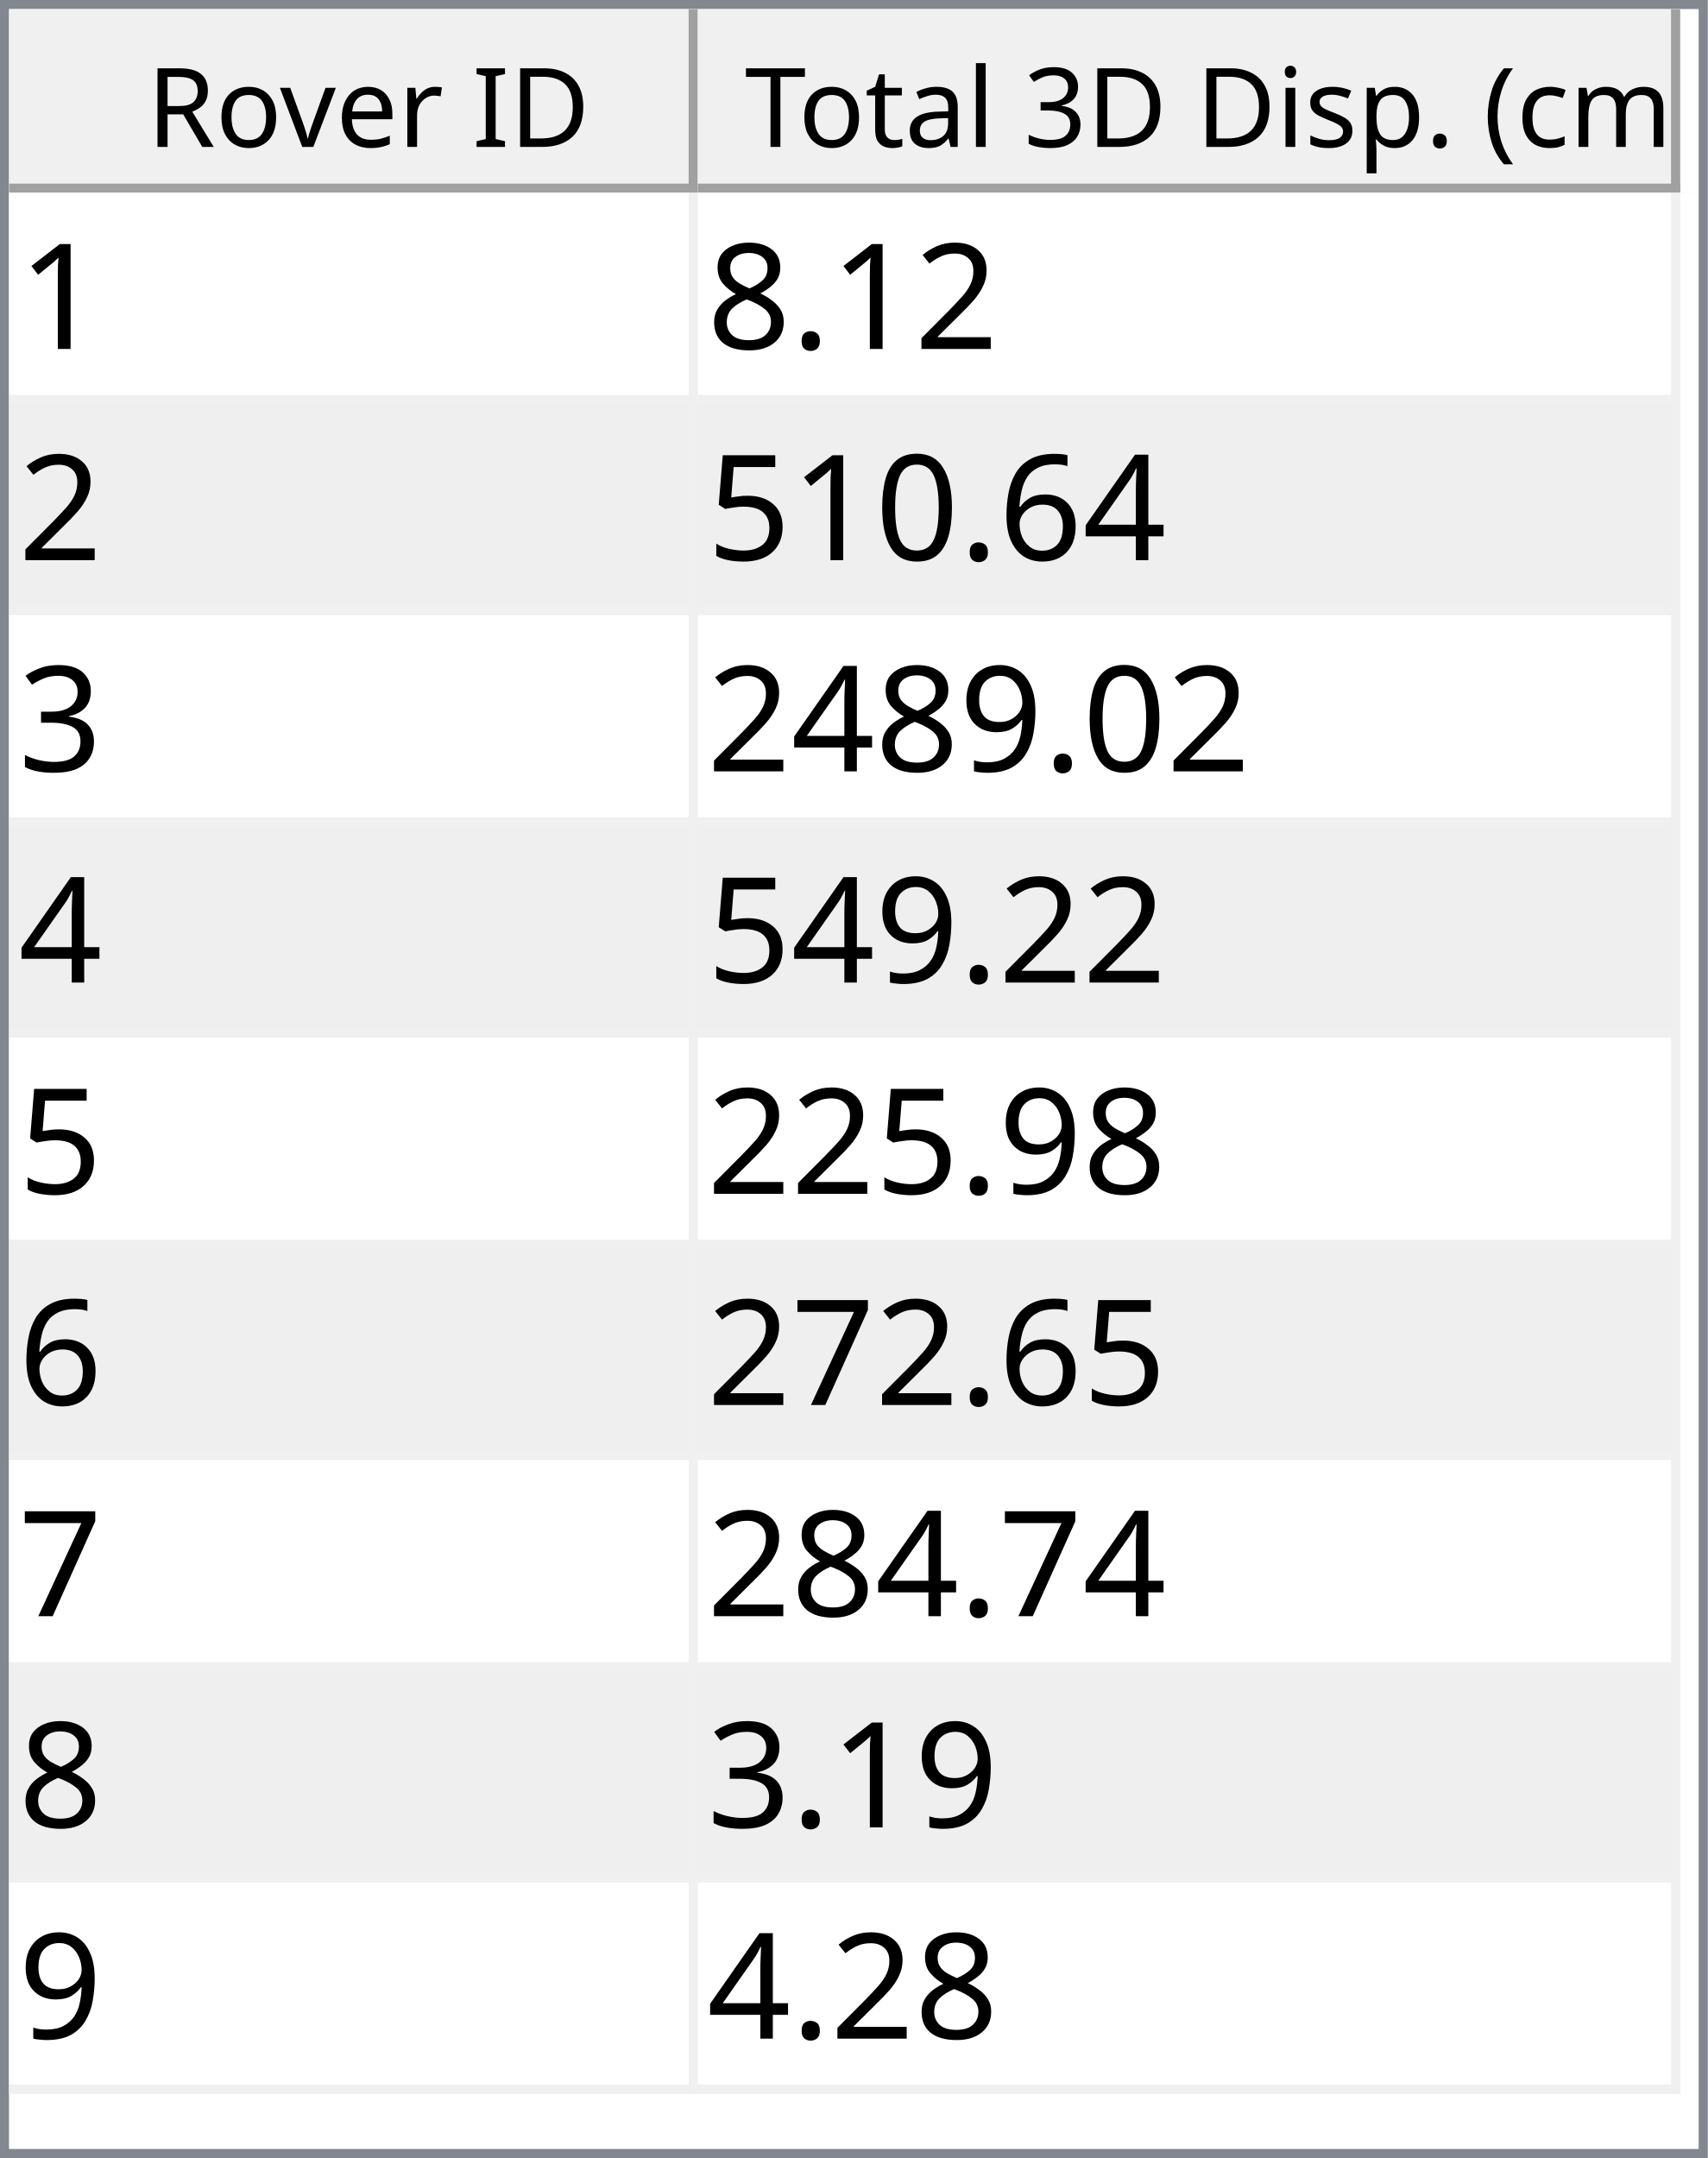
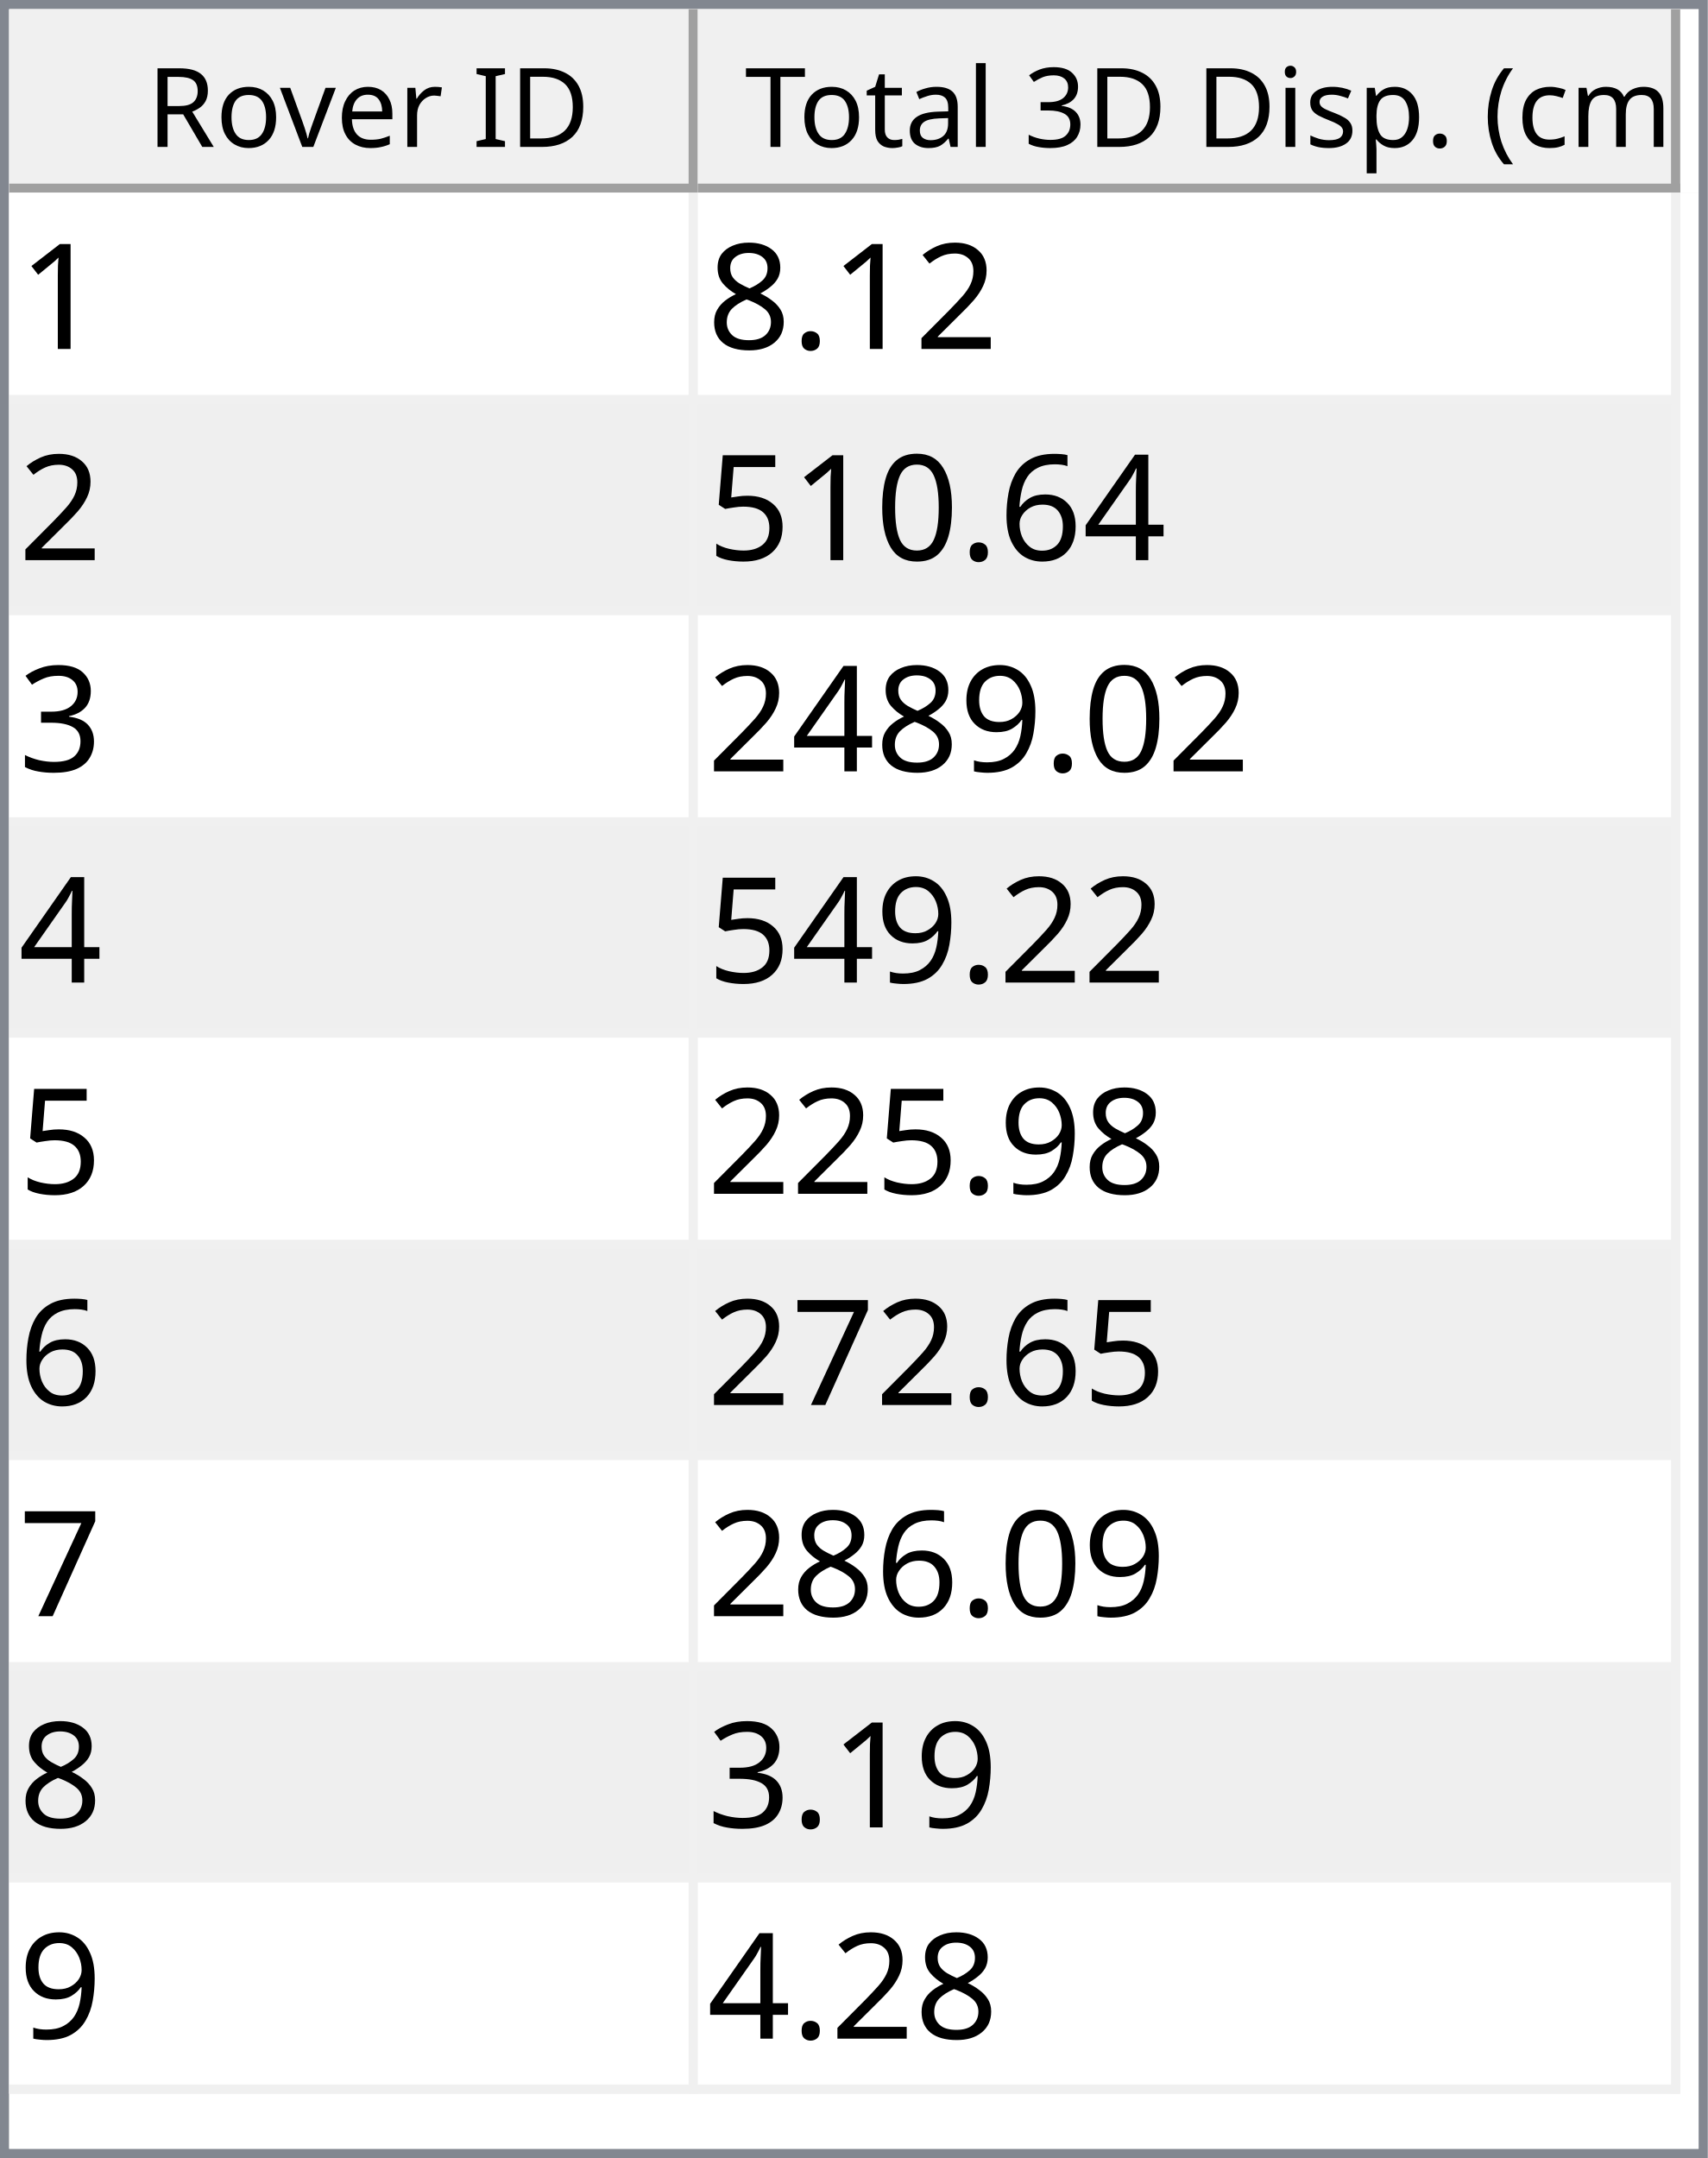
<svg xmlns="http://www.w3.org/2000/svg" style="fill-opacity:1; color-rendering:auto; color-interpolation:auto; text-rendering:auto; stroke:black; stroke-linecap:square; stroke-miterlimit:10; shape-rendering:auto; stroke-opacity:1; fill:black; stroke-dasharray:none; font-weight:normal; stroke-width:1; font-family:'Dialog'; font-style:normal; stroke-linejoin:miter; font-size:12px; stroke-dashoffset:0; image-rendering:auto;" width="186" height="235">
  <defs id="genericDefs" />
  <g>
    <defs id="defs1">
      <clipPath clipPathUnits="userSpaceOnUse" id="clipPath1">
        <path d="M0 0 L186 0 L186 235 L0 235 L0 0 Z" />
      </clipPath>
      <clipPath clipPathUnits="userSpaceOnUse" id="clipPath2">
        <path d="M0 0 L0 235 L186 235 L186 0 Z" />
      </clipPath>
      <clipPath clipPathUnits="userSpaceOnUse" id="clipPath3">
        <path d="M0 0 L0 20 L184 20 L184 0 Z" />
      </clipPath>
      <clipPath clipPathUnits="userSpaceOnUse" id="clipPath4">
        <path d="M0 0 L0 20 L75 20 L75 0 Z" />
      </clipPath>
      <clipPath clipPathUnits="userSpaceOnUse" id="clipPath5">
        <path d="M1 1 L1 19 L74 19 L74 1 Z" />
      </clipPath>
      <clipPath clipPathUnits="userSpaceOnUse" id="clipPath6">
        <path d="M0 0 L0 18 L73 18 L73 0 Z" />
      </clipPath>
      <clipPath clipPathUnits="userSpaceOnUse" id="clipPath7">
        <path d="M-0.5 -0.5 L-0.5 19.5 L74.5 19.5 L74.5 -0.5 Z" />
      </clipPath>
      <clipPath clipPathUnits="userSpaceOnUse" id="clipPath8">
        <path d="M0 0 L0 20 L107 20 L107 0 Z" />
      </clipPath>
      <clipPath clipPathUnits="userSpaceOnUse" id="clipPath9">
        <path d="M1 1 L1 19 L106 19 L106 1 Z" />
      </clipPath>
      <clipPath clipPathUnits="userSpaceOnUse" id="clipPath10">
        <path d="M0 0 L0 18 L105 18 L105 0 Z" />
      </clipPath>
      <clipPath clipPathUnits="userSpaceOnUse" id="clipPath11">
        <path d="M-0.5 -0.5 L-0.5 19.5 L106.5 19.5 L106.5 -0.5 Z" />
      </clipPath>
      <clipPath clipPathUnits="userSpaceOnUse" id="clipPath12">
        <path d="M0 0 L0 213 L184 213 L184 0 Z" />
      </clipPath>
      <clipPath clipPathUnits="userSpaceOnUse" id="clipPath13">
        <path d="M0 0 L0 207 L182 207 L182 0 Z" />
      </clipPath>
      <clipPath clipPathUnits="userSpaceOnUse" id="clipPath14">
        <path d="M-0.5 -0.5 L-0.5 206.5 L181.5 206.5 L181.5 -0.5 Z" />
      </clipPath>
      <clipPath clipPathUnits="userSpaceOnUse" id="clipPath15">
        <path d="M0 0 L0 22 L74 22 L74 0 Z" />
      </clipPath>
      <clipPath clipPathUnits="userSpaceOnUse" id="clipPath16">
        <path d="M0 0 L0 22 L106 22 L106 0 Z" />
      </clipPath>
      <font horiz-adv-x="64.551" id="font1">
        <font-face ascent="107.91" descent="25.098" units-per-em="100" style="font-style:normal; font-family:Segoe UI; font-weight:normal;" />
        <missing-glyph horiz-adv-x="64.551" d="M8.109 0 L8.109 68.266 L56.453 68.266 L56.453 0 L8.109 0 ZM15.328 7.234 L49.219 7.234 L49.219 61.031 L15.328 61.031 L15.328 7.234 Z" />
        <glyph unicode="D" horiz-adv-x="70.117" d="M9.188 0 L9.188 70.016 L28.516 70.016 Q65.531 70.016 65.531 35.891 Q65.531 19.672 55.25 9.836 Q44.969 0 27.734 0 L9.188 0 ZM17.391 62.594 L17.391 7.422 L27.828 7.422 Q41.609 7.422 49.273 14.797 Q56.938 22.172 56.938 35.688 Q56.938 62.594 28.328 62.594 L17.391 62.594 Z" />
        <glyph unicode="I" horiz-adv-x="26.611" d="M17.391 0 L9.188 0 L9.188 70.016 L17.391 70.016 L17.391 0 Z" />
        <glyph unicode=" " horiz-adv-x="27.393" d="" />
        <glyph unicode="r" horiz-adv-x="34.766" d="M34.188 41.891 Q32.078 43.5 28.125 43.5 Q23 43.5 19.555 38.672 Q16.109 33.844 16.109 25.484 L16.109 0 L8.109 0 L8.109 50 L16.109 50 L16.109 39.703 L16.312 39.703 Q18.016 44.969 21.531 47.922 Q25.047 50.875 29.391 50.875 Q32.516 50.875 34.188 50.203 L34.188 41.891 Z" />
        <glyph unicode="e" horiz-adv-x="52.295" d="M48.297 23 L12.984 23 Q13.188 14.656 17.484 10.109 Q21.781 5.562 29.297 5.562 Q37.75 5.562 44.828 11.141 L44.828 3.609 Q38.234 -1.172 27.391 -1.172 Q16.797 -1.172 10.742 5.641 Q4.688 12.453 4.688 24.812 Q4.688 36.469 11.305 43.82 Q17.922 51.172 27.734 51.172 Q37.547 51.172 42.922 44.828 Q48.297 38.484 48.297 27.203 L48.297 23 ZM40.094 29.781 Q40.047 36.719 36.75 40.578 Q33.453 44.438 27.594 44.438 Q21.922 44.438 17.969 40.383 Q14.016 36.328 13.094 29.781 L40.094 29.781 Z" />
        <glyph unicode="v" horiz-adv-x="47.9" d="M47.406 50 L27.484 0 L19.625 0 L0.688 50 L9.469 50 L22.172 13.672 Q23.578 9.672 23.922 6.688 L24.125 6.688 Q24.609 10.453 25.688 13.484 L38.969 50 L47.406 50 Z" />
        <glyph unicode="o" horiz-adv-x="58.594" d="M29 -1.172 Q17.922 -1.172 11.305 5.836 Q4.688 12.844 4.688 24.422 Q4.688 37.016 11.57 44.094 Q18.453 51.172 30.172 51.172 Q41.359 51.172 47.633 44.289 Q53.906 37.406 53.906 25.203 Q53.906 13.234 47.141 6.031 Q40.375 -1.172 29 -1.172 ZM29.594 44.438 Q21.875 44.438 17.383 39.188 Q12.891 33.938 12.891 24.703 Q12.891 15.828 17.43 10.695 Q21.969 5.562 29.594 5.562 Q37.359 5.562 41.531 10.594 Q45.703 15.625 45.703 24.906 Q45.703 34.281 41.531 39.359 Q37.359 44.438 29.594 44.438 Z" />
        <glyph unicode="R" horiz-adv-x="59.814" d="M59.375 0 L49.609 0 L37.891 19.625 Q36.281 22.359 34.766 24.289 Q33.25 26.219 31.664 27.438 Q30.078 28.656 28.25 29.219 Q26.422 29.781 24.125 29.781 L17.391 29.781 L17.391 0 L9.188 0 L9.188 70.016 L30.078 70.016 Q34.672 70.016 38.555 68.867 Q42.438 67.719 45.289 65.375 Q48.141 63.031 49.758 59.547 Q51.375 56.062 51.375 51.375 Q51.375 47.703 50.273 44.656 Q49.172 41.609 47.148 39.211 Q45.125 36.812 42.266 35.133 Q39.406 33.453 35.844 32.516 L35.844 32.328 Q37.594 31.547 38.891 30.547 Q40.188 29.547 41.359 28.18 Q42.531 26.812 43.68 25.078 Q44.828 23.344 46.234 21.047 L59.375 0 ZM17.391 62.594 L17.391 37.203 L28.516 37.203 Q31.594 37.203 34.203 38.133 Q36.812 39.062 38.719 40.797 Q40.625 42.531 41.703 45.047 Q42.781 47.562 42.781 50.688 Q42.781 56.297 39.141 59.445 Q35.5 62.594 28.609 62.594 L17.391 62.594 Z" />
        <glyph unicode=")" horiz-adv-x="30.176" d="M8.297 -15.922 L1.172 -15.922 Q16.406 2.344 16.406 26.812 Q16.406 51.469 1.078 70.016 L8.297 70.016 Q23.531 52.156 23.531 26.703 Q23.531 1.375 8.297 -15.922 Z" />
        <glyph unicode="m" horiz-adv-x="86.133" d="M79.109 0 L71.094 0 L71.094 28.719 Q71.094 37.016 68.531 40.727 Q65.969 44.438 59.906 44.438 Q54.781 44.438 51.195 39.75 Q47.609 35.062 47.609 28.516 L47.609 0 L39.594 0 L39.594 29.688 Q39.594 44.438 28.219 44.438 Q22.953 44.438 19.531 40.016 Q16.109 35.594 16.109 28.516 L16.109 0 L8.109 0 L8.109 50 L16.109 50 L16.109 42.094 L16.312 42.094 Q21.625 51.172 31.844 51.172 Q36.969 51.172 40.773 48.312 Q44.578 45.453 46 40.828 Q51.562 51.172 62.594 51.172 Q79.109 51.172 79.109 30.812 L79.109 0 Z" />
        <glyph unicode="c" horiz-adv-x="46.191" d="M42.188 2.297 Q36.422 -1.172 28.516 -1.172 Q17.828 -1.172 11.258 5.789 Q4.688 12.75 4.688 23.828 Q4.688 36.188 11.766 43.68 Q18.844 51.172 30.672 51.172 Q37.25 51.172 42.281 48.734 L42.281 40.531 Q36.719 44.438 30.375 44.438 Q22.703 44.438 17.797 38.945 Q12.891 33.453 12.891 24.516 Q12.891 15.719 17.508 10.641 Q22.125 5.562 29.891 5.562 Q36.422 5.562 42.188 9.906 L42.188 2.297 Z" />
        <glyph unicode="(" horiz-adv-x="30.176" d="M29.109 -15.922 L21.969 -15.922 Q6.844 1.375 6.844 26.703 Q6.844 52.156 21.969 70.016 L29.203 70.016 Q13.875 51.469 13.875 26.812 Q13.875 2.344 29.109 -15.922 Z" />
        <glyph unicode="." horiz-adv-x="21.68" d="M10.891 -1.078 Q8.641 -1.078 7.055 0.539 Q5.469 2.156 5.469 4.391 Q5.469 6.641 7.055 8.273 Q8.641 9.906 10.891 9.906 Q13.188 9.906 14.797 8.273 Q16.406 6.641 16.406 4.391 Q16.406 2.156 14.797 0.539 Q13.188 -1.078 10.891 -1.078 Z" />
        <glyph unicode="p" horiz-adv-x="58.789" d="M16.312 7.234 L16.109 7.234 L16.109 -23 L8.109 -23 L8.109 50 L16.109 50 L16.109 41.219 L16.312 41.219 Q22.219 51.172 33.594 51.172 Q43.266 51.172 48.688 44.461 Q54.109 37.75 54.109 26.469 Q54.109 13.922 48 6.375 Q41.891 -1.172 31.297 -1.172 Q21.578 -1.172 16.312 7.234 ZM16.109 27.391 L16.109 20.406 Q16.109 14.203 20.141 9.883 Q24.172 5.562 30.375 5.562 Q37.641 5.562 41.773 11.133 Q45.906 16.703 45.906 26.609 Q45.906 34.969 42.047 39.703 Q38.188 44.438 31.594 44.438 Q24.609 44.438 20.359 39.578 Q16.109 34.719 16.109 27.391 Z" />
        <glyph unicode="s" horiz-adv-x="42.432" d="M5.078 1.812 L5.078 10.406 Q11.625 5.562 19.484 5.562 Q30.031 5.562 30.031 12.594 Q30.031 14.594 29.125 15.992 Q28.219 17.391 26.68 18.461 Q25.141 19.531 23.07 20.383 Q21 21.234 18.609 22.172 Q15.281 23.484 12.766 24.828 Q10.25 26.172 8.57 27.859 Q6.891 29.547 6.031 31.695 Q5.172 33.844 5.172 36.719 Q5.172 40.234 6.789 42.945 Q8.406 45.656 11.086 47.484 Q13.766 49.312 17.211 50.242 Q20.656 51.172 24.312 51.172 Q30.812 51.172 35.938 48.922 L35.938 40.828 Q30.422 44.438 23.25 44.438 Q21 44.438 19.195 43.922 Q17.391 43.406 16.094 42.477 Q14.797 41.547 14.086 40.258 Q13.375 38.969 13.375 37.406 Q13.375 35.453 14.086 34.133 Q14.797 32.812 16.164 31.789 Q17.531 30.766 19.484 29.938 Q21.438 29.109 23.922 28.125 Q27.25 26.859 29.883 25.516 Q32.516 24.172 34.375 22.484 Q36.234 20.797 37.234 18.602 Q38.234 16.406 38.234 13.375 Q38.234 9.672 36.602 6.938 Q34.969 4.203 32.234 2.398 Q29.5 0.594 25.93 -0.289 Q22.359 -1.172 18.453 -1.172 Q10.75 -1.172 5.078 1.812 Z" />
        <glyph unicode="i" horiz-adv-x="24.219" d="M12.203 62.703 Q10.062 62.703 8.547 64.164 Q7.031 65.625 7.031 67.875 Q7.031 70.125 8.547 71.609 Q10.062 73.094 12.203 73.094 Q14.406 73.094 15.945 71.609 Q17.484 70.125 17.484 67.875 Q17.484 65.719 15.945 64.211 Q14.406 62.703 12.203 62.703 ZM16.109 0 L8.109 0 L8.109 50 L16.109 50 L16.109 0 Z" />
        <glyph unicode="3" horiz-adv-x="53.906" d="M46.531 19.828 Q46.531 15.094 44.75 11.211 Q42.969 7.328 39.719 4.57 Q36.469 1.812 31.93 0.297 Q27.391 -1.219 21.922 -1.219 Q11.922 -1.219 6 2.594 L6 11.188 Q13.094 5.609 22.219 5.609 Q25.875 5.609 28.828 6.539 Q31.781 7.469 33.906 9.227 Q36.031 10.984 37.18 13.477 Q38.328 15.969 38.328 19.094 Q38.328 32.812 18.797 32.812 L12.984 32.812 L12.984 39.594 L18.5 39.594 Q35.797 39.594 35.797 52.484 Q35.797 64.406 22.609 64.406 Q15.188 64.406 8.688 59.422 L8.688 67.188 Q15.375 71.188 24.609 71.188 Q29 71.188 32.57 69.969 Q36.141 68.75 38.68 66.555 Q41.219 64.359 42.609 61.281 Q44 58.203 44 54.5 Q44 40.672 30.031 36.719 L30.031 36.531 Q33.594 36.141 36.625 34.797 Q39.656 33.453 41.852 31.305 Q44.047 29.156 45.289 26.25 Q46.531 23.344 46.531 19.828 Z" />
        <glyph unicode="l" horiz-adv-x="24.219" d="M16.109 0 L8.109 0 L8.109 74.031 L16.109 74.031 L16.109 0 Z" />
        <glyph unicode="a" horiz-adv-x="50.879" d="M43.891 0 L35.891 0 L35.891 7.812 L35.688 7.812 Q30.469 -1.172 20.312 -1.172 Q12.844 -1.172 8.617 2.781 Q4.391 6.734 4.391 13.281 Q4.391 27.297 20.906 29.594 L35.891 31.688 Q35.891 44.438 25.594 44.438 Q16.547 44.438 9.281 38.281 L9.281 46.484 Q16.656 51.172 26.266 51.172 Q43.891 51.172 43.891 32.516 L43.891 0 ZM35.891 25.297 L23.828 23.641 Q18.266 22.859 15.43 20.875 Q12.594 18.891 12.594 13.875 Q12.594 10.203 15.211 7.883 Q17.828 5.562 22.172 5.562 Q28.125 5.562 32.008 9.742 Q35.891 13.922 35.891 20.312 L35.891 25.297 Z" />
        <glyph unicode="t" horiz-adv-x="33.887" d="M31.297 0.484 Q28.469 -1.078 23.828 -1.078 Q10.688 -1.078 10.688 13.578 L10.688 43.172 L2.094 43.172 L2.094 50 L10.688 50 L10.688 62.203 L18.703 64.797 L18.703 50 L31.297 50 L31.297 43.172 L18.703 43.172 L18.703 14.984 Q18.703 9.969 20.414 7.82 Q22.125 5.672 26.078 5.672 Q29.109 5.672 31.297 7.328 L31.297 0.484 Z" />
        <glyph unicode="T" horiz-adv-x="52.393" d="M50.594 62.594 L30.375 62.594 L30.375 0 L22.172 0 L22.172 62.594 L2 62.594 L2 70.016 L50.594 70.016 L50.594 62.594 Z" />
      </font>
      <font horiz-adv-x="75.0" id="font2">
        <font-face ascent="100.537" descent="21.973" units-per-em="100" style="font-style:normal; font-family:sans-serif; font-weight:normal;" />
        <missing-glyph horiz-adv-x="75.0" d="M12.5 0 L12.5 62.5 L62.5 62.5 L62.5 0 L12.5 0 ZM14.062 1.562 L60.938 1.562 L60.938 60.938 L14.062 60.938 L14.062 1.562 Z" />
        <glyph unicode="1" horiz-adv-x="55.615" d="M37.25 0 L28.469 0 L28.469 56 Q25.297 52.984 20.141 49.953 Q14.984 46.922 10.891 45.406 L10.891 53.906 Q18.266 57.375 23.781 62.305 Q29.297 67.234 31.594 71.875 L37.25 71.875 L37.25 0 Z" />
        <glyph unicode="2" horiz-adv-x="55.615" d="M50.344 8.453 L50.344 0 L3.031 0 Q2.938 3.172 4.047 6.109 Q5.859 10.938 9.836 15.625 Q13.812 20.312 21.344 26.469 Q33.016 36.031 37.117 41.625 Q41.219 47.219 41.219 52.203 Q41.219 57.422 37.477 61.008 Q33.734 64.594 27.734 64.594 Q21.391 64.594 17.578 60.789 Q13.766 56.984 13.719 50.25 L4.688 51.172 Q5.609 61.281 11.664 66.578 Q17.719 71.875 27.938 71.875 Q38.234 71.875 44.242 66.164 Q50.25 60.453 50.25 52 Q50.25 47.703 48.492 43.555 Q46.734 39.406 42.656 34.812 Q38.578 30.219 29.109 22.219 Q21.188 15.578 18.945 13.211 Q16.703 10.844 15.234 8.453 L50.344 8.453 Z" />
        <glyph unicode="." horiz-adv-x="27.783" d="M9.078 0 L9.078 10.016 L19.094 10.016 L19.094 0 L9.078 0 Z" />
        <glyph unicode="8" horiz-adv-x="55.615" d="M17.672 38.812 Q12.203 40.828 9.57 44.539 Q6.938 48.25 6.938 53.422 Q6.938 61.234 12.555 66.555 Q18.172 71.875 27.484 71.875 Q36.859 71.875 42.578 66.43 Q48.297 60.984 48.297 53.172 Q48.297 48.188 45.68 44.508 Q43.062 40.828 37.75 38.812 Q44.344 36.672 47.781 31.883 Q51.219 27.094 51.219 20.453 Q51.219 11.281 44.727 5.031 Q38.234 -1.219 27.641 -1.219 Q17.047 -1.219 10.547 5.055 Q4.047 11.328 4.047 20.703 Q4.047 27.688 7.594 32.398 Q11.141 37.109 17.672 38.812 ZM15.922 53.719 Q15.922 48.641 19.195 45.414 Q22.469 42.188 27.688 42.188 Q32.766 42.188 36.016 45.383 Q39.266 48.578 39.266 53.219 Q39.266 58.062 35.914 61.359 Q32.562 64.656 27.594 64.656 Q22.562 64.656 19.242 61.43 Q15.922 58.203 15.922 53.719 ZM13.094 20.656 Q13.094 16.891 14.875 13.375 Q16.656 9.859 20.172 7.93 Q23.688 6 27.734 6 Q34.031 6 38.133 10.055 Q42.234 14.109 42.234 20.359 Q42.234 26.703 38.016 30.859 Q33.797 35.016 27.438 35.016 Q21.234 35.016 17.164 30.914 Q13.094 26.812 13.094 20.656 Z" />
        <glyph unicode="4" horiz-adv-x="55.615" d="M32.328 0 L32.328 17.141 L1.266 17.141 L1.266 25.203 L33.938 71.578 L41.109 71.578 L41.109 25.203 L50.781 25.203 L50.781 17.141 L41.109 17.141 L41.109 0 L32.328 0 ZM32.328 25.203 L32.328 57.469 L9.906 25.203 L32.328 25.203 Z" />
        <glyph unicode="6" horiz-adv-x="55.615" d="M49.75 54.047 L41.016 53.375 Q39.844 58.547 37.703 60.891 Q34.125 64.656 28.906 64.656 Q24.703 64.656 21.531 62.312 Q17.391 59.281 14.992 53.469 Q12.594 47.656 12.5 36.922 Q15.672 41.75 20.266 44.094 Q24.859 46.438 29.891 46.438 Q38.672 46.438 44.852 39.969 Q51.031 33.5 51.031 23.25 Q51.031 16.5 48.125 10.719 Q45.219 4.938 40.141 1.859 Q35.062 -1.219 28.609 -1.219 Q17.625 -1.219 10.695 6.859 Q3.766 14.938 3.766 33.5 Q3.766 54.25 11.422 63.672 Q18.109 71.875 29.438 71.875 Q37.891 71.875 43.289 67.141 Q48.688 62.406 49.75 54.047 ZM13.875 23.188 Q13.875 18.656 15.797 14.508 Q17.719 10.359 21.188 8.18 Q24.656 6 28.469 6 Q34.031 6 38.039 10.492 Q42.047 14.984 42.047 22.703 Q42.047 30.125 38.086 34.398 Q34.125 38.672 28.125 38.672 Q22.172 38.672 18.023 34.398 Q13.875 30.125 13.875 23.188 Z" />
        <glyph unicode="0" horiz-adv-x="55.615" d="M4.156 35.297 Q4.156 48 6.766 55.742 Q9.375 63.484 14.523 67.68 Q19.672 71.875 27.484 71.875 Q33.25 71.875 37.594 69.555 Q41.938 67.234 44.773 62.867 Q47.609 58.5 49.219 52.227 Q50.828 45.953 50.828 35.297 Q50.828 22.703 48.242 14.969 Q45.656 7.234 40.508 3.008 Q35.359 -1.219 27.484 -1.219 Q17.141 -1.219 11.234 6.203 Q4.156 15.141 4.156 35.297 ZM13.188 35.297 Q13.188 17.672 17.312 11.836 Q21.438 6 27.484 6 Q33.547 6 37.672 11.859 Q41.797 17.719 41.797 35.297 Q41.797 52.984 37.672 58.789 Q33.547 64.594 27.391 64.594 Q21.344 64.594 17.719 59.469 Q13.188 52.938 13.188 35.297 Z" />
        <glyph unicode="5" horiz-adv-x="55.615" d="M4.156 18.75 L13.375 19.531 Q14.406 12.797 18.141 9.398 Q21.875 6 27.156 6 Q33.5 6 37.891 10.789 Q42.281 15.578 42.281 23.484 Q42.281 31 38.062 35.352 Q33.844 39.703 27 39.703 Q22.75 39.703 19.336 37.773 Q15.922 35.844 13.969 32.766 L5.719 33.844 L12.641 70.609 L48.25 70.609 L48.25 62.203 L19.672 62.203 L15.828 42.969 Q22.266 47.469 29.344 47.469 Q38.719 47.469 45.164 40.969 Q51.609 34.469 51.609 24.266 Q51.609 14.547 45.953 7.469 Q39.062 -1.219 27.156 -1.219 Q17.391 -1.219 11.211 4.25 Q5.031 9.719 4.156 18.75 Z" />
        <glyph unicode="3" horiz-adv-x="55.615" d="M4.203 18.891 L12.984 20.062 Q14.5 12.594 18.141 9.297 Q21.781 6 27 6 Q33.203 6 37.477 10.297 Q41.75 14.594 41.75 20.953 Q41.75 27 37.797 30.93 Q33.844 34.859 27.734 34.859 Q25.25 34.859 21.531 33.891 L22.516 41.609 Q23.391 41.5 23.922 41.5 Q29.547 41.5 34.039 44.43 Q38.531 47.359 38.531 53.469 Q38.531 58.297 35.258 61.477 Q31.984 64.656 26.812 64.656 Q21.688 64.656 18.266 61.43 Q14.844 58.203 13.875 51.766 L5.078 53.328 Q6.688 62.156 12.398 67.016 Q18.109 71.875 26.609 71.875 Q32.469 71.875 37.398 69.359 Q42.328 66.844 44.945 62.5 Q47.562 58.156 47.562 53.266 Q47.562 48.641 45.07 44.828 Q42.578 41.016 37.703 38.766 Q44.047 37.312 47.562 32.695 Q51.078 28.078 51.078 21.141 Q51.078 11.766 44.242 5.25 Q37.406 -1.266 26.953 -1.266 Q17.531 -1.266 11.305 4.352 Q5.078 9.969 4.203 18.891 Z" />
        <glyph unicode="9" horiz-adv-x="55.615" d="M5.469 16.547 L13.922 17.328 Q14.984 11.375 18.016 8.688 Q21.047 6 25.781 6 Q29.828 6 32.883 7.859 Q35.938 9.719 37.891 12.82 Q39.844 15.922 41.164 21.195 Q42.484 26.469 42.484 31.938 Q42.484 32.516 42.438 33.688 Q39.797 29.5 35.234 26.883 Q30.672 24.266 25.344 24.266 Q16.453 24.266 10.305 30.711 Q4.156 37.156 4.156 47.703 Q4.156 58.594 10.578 65.234 Q17 71.875 26.656 71.875 Q33.641 71.875 39.43 68.117 Q45.219 64.359 48.219 57.398 Q51.219 50.438 51.219 37.25 Q51.219 23.531 48.242 15.406 Q45.266 7.281 39.383 3.031 Q33.5 -1.219 25.594 -1.219 Q17.188 -1.219 11.867 3.445 Q6.547 8.109 5.469 16.547 ZM41.453 48.141 Q41.453 55.719 37.43 60.156 Q33.406 64.594 27.734 64.594 Q21.875 64.594 17.531 59.812 Q13.188 55.031 13.188 47.406 Q13.188 40.578 17.312 36.305 Q21.438 32.031 27.484 32.031 Q33.594 32.031 37.523 36.305 Q41.453 40.578 41.453 48.141 Z" />
        <glyph unicode="7" horiz-adv-x="55.615" d="M4.734 62.203 L4.734 70.656 L51.078 70.656 L51.078 63.812 Q44.234 56.547 37.523 44.484 Q30.812 32.422 27.156 19.672 Q24.516 10.688 23.781 0 L14.75 0 Q14.891 8.453 18.062 20.414 Q21.234 32.375 27.172 43.484 Q33.109 54.594 39.797 62.203 L4.734 62.203 Z" />
      </font>
    </defs>
    <g style="fill:white; stroke:white;">
      <rect x="0" y="0" width="186" style="clip-path:url(#clipPath1); stroke:none;" height="235" />
    </g>
    <g style="fill:white; text-rendering:optimizeSpeed; color-rendering:optimizeSpeed; image-rendering:optimizeSpeed; shape-rendering:crispEdges; stroke:white; color-interpolation:sRGB;">
      <rect x="0" width="186" height="235" y="0" style="stroke:none;" />
      <path style="stroke:none;" d="M0 235 L186 235 L186 0 L0 0 Z" />
    </g>
    <g style="fill:rgb(240,240,240); font-family:'Segoe UI'; stroke:rgb(240,240,240);">
      <rect x="0" y="0" width="186" style="clip-path:url(#clipPath2); stroke:none;" height="235" />
    </g>
    <g style="fill:rgb(130,135,144); font-family:'Segoe UI'; stroke:rgb(130,135,144);">
      <path d="M0 0 L186 0 L186 235 L0 235 L0 0 ZM1 1 L185 1 L185 234 L1 234 L1 1 Z" style="fill-rule:evenodd; clip-path:url(#clipPath2); stroke:none;" />
    </g>
    <g style="fill:white; font-family:'Segoe UI'; stroke:white;" transform="translate(1,1)">
      <rect x="0" y="0" width="184" style="clip-path:url(#clipPath3); stroke:none;" height="20" />
    </g>
    <g style="fill:rgb(240,240,240); font-family:'Segoe UI'; stroke:rgb(240,240,240);" transform="translate(1,1)">
      <rect x="0" y="0" width="75" style="clip-path:url(#clipPath4); stroke:none;" height="20" />
    </g>
    <g style="font-family:'Segoe UI';" transform="translate(2,2)">
      <text x="14" xml:space="preserve" y="14" style="clip-path:url(#clipPath6); stroke:none;">Rover ID</text>
    </g>
    <g style="fill:rgb(160,160,160); font-family:'Segoe UI'; stroke:rgb(160,160,160); stroke-linejoin:bevel;" transform="translate(1.5,1.5)">
      <line x1="74" x2="74" y1="0" style="fill:none; clip-path:url(#clipPath7);" y2="19" />
    </g>
    <g style="fill:rgb(160,160,160); font-family:'Segoe UI'; stroke:rgb(160,160,160); stroke-linejoin:bevel;" transform="matrix(1,0,0,1,1,1) translate(0.5,0.5)">
      <line x1="0" x2="74" y1="19" style="fill:none; clip-path:url(#clipPath7);" y2="19" />
    </g>
    <g style="fill:rgb(240,240,240); font-family:'Segoe UI'; stroke:rgb(240,240,240);" transform="translate(76,1)">
      <rect x="0" y="0" width="107" style="clip-path:url(#clipPath8); stroke:none;" height="20" />
    </g>
    <g style="font-family:'Segoe UI';" transform="translate(77,2)">
      <text x="1" xml:space="preserve" y="14" style="clip-path:url(#clipPath10); stroke:none;"> Total 3D Disp. (cm)</text>
    </g>
    <g style="fill:rgb(160,160,160); font-family:'Segoe UI'; stroke:rgb(160,160,160); stroke-linejoin:bevel;" transform="translate(76.5,1.5)">
      <line x1="106" x2="106" y1="0" style="fill:none; clip-path:url(#clipPath11);" y2="19" />
    </g>
    <g style="fill:rgb(160,160,160); font-family:'Segoe UI'; stroke:rgb(160,160,160); stroke-linejoin:bevel;" transform="matrix(1,0,0,1,76,1) translate(0.5,0.5)">
      <line x1="0" x2="106" y1="19" style="fill:none; clip-path:url(#clipPath11);" y2="19" />
    </g>
    <g style="fill:white; font-family:'Segoe UI'; stroke:white;" transform="translate(1,21)">
      <rect x="0" y="0" width="184" style="clip-path:url(#clipPath12); stroke:none;" height="213" />
    </g>
    <g style="fill:rgb(240,240,240); font-size:16px; font-family:sans-serif; stroke:rgb(240,240,240);" transform="translate(1,21)">
      <rect x="0" y="0" width="182" style="clip-path:url(#clipPath13); stroke:none;" height="207" />
      <line transform="translate(0.5,0.5)" x1="0" x2="181" y1="22" style="clip-path:url(#clipPath14); fill:none; stroke-linejoin:bevel;" y2="22" />
    </g>
    <g transform="matrix(1,0,0,1,1,21) translate(0.5,0.5)" style="fill:rgb(240,240,240); font-size:16px; font-family:sans-serif; stroke:rgb(240,240,240); stroke-linejoin:bevel;">
      <line x1="0" x2="181" y1="45" style="fill:none; clip-path:url(#clipPath14);" y2="45" />
    </g>
    <g transform="matrix(1,0,0,1,1,21) translate(0.5,0.5)" style="fill:rgb(240,240,240); font-size:16px; font-family:sans-serif; stroke:rgb(240,240,240); stroke-linejoin:bevel;">
      <line x1="0" x2="181" y1="68" style="fill:none; clip-path:url(#clipPath14);" y2="68" />
    </g>
    <g transform="matrix(1,0,0,1,1,21) translate(0.5,0.5)" style="fill:rgb(240,240,240); font-size:16px; font-family:sans-serif; stroke:rgb(240,240,240); stroke-linejoin:bevel;">
      <line x1="0" x2="181" y1="91" style="fill:none; clip-path:url(#clipPath14);" y2="91" />
    </g>
    <g transform="matrix(1,0,0,1,1,21) translate(0.5,0.5)" style="fill:rgb(240,240,240); font-size:16px; font-family:sans-serif; stroke:rgb(240,240,240); stroke-linejoin:bevel;">
      <line x1="0" x2="181" y1="114" style="fill:none; clip-path:url(#clipPath14);" y2="114" />
    </g>
    <g transform="matrix(1,0,0,1,1,21) translate(0.5,0.5)" style="fill:rgb(240,240,240); font-size:16px; font-family:sans-serif; stroke:rgb(240,240,240); stroke-linejoin:bevel;">
      <line x1="0" x2="181" y1="137" style="fill:none; clip-path:url(#clipPath14);" y2="137" />
    </g>
    <g transform="matrix(1,0,0,1,1,21) translate(0.5,0.5)" style="fill:rgb(240,240,240); font-size:16px; font-family:sans-serif; stroke:rgb(240,240,240); stroke-linejoin:bevel;">
      <line x1="0" x2="181" y1="160" style="fill:none; clip-path:url(#clipPath14);" y2="160" />
    </g>
    <g transform="matrix(1,0,0,1,1,21) translate(0.5,0.5)" style="fill:rgb(240,240,240); font-size:16px; font-family:sans-serif; stroke:rgb(240,240,240); stroke-linejoin:bevel;">
      <line x1="0" x2="181" y1="183" style="fill:none; clip-path:url(#clipPath14);" y2="183" />
    </g>
    <g transform="matrix(1,0,0,1,1,21) translate(0.5,0.5)" style="fill:rgb(240,240,240); font-size:16px; font-family:sans-serif; stroke:rgb(240,240,240); stroke-linejoin:bevel;">
      <line x1="0" x2="181" y1="206" style="fill:none; clip-path:url(#clipPath14);" y2="206" />
    </g>
    <g transform="matrix(1,0,0,1,1,21) translate(0.5,0.5)" style="fill:rgb(240,240,240); font-size:16px; font-family:sans-serif; stroke:rgb(240,240,240); stroke-linejoin:bevel;">
      <line x1="74" x2="74" y1="0" style="fill:none; clip-path:url(#clipPath14);" y2="206" />
    </g>
    <g transform="matrix(1,0,0,1,1,21) translate(0.5,0.5)" style="fill:rgb(240,240,240); font-size:16px; font-family:sans-serif; stroke:rgb(240,240,240); stroke-linejoin:bevel;">
      <line x1="181" x2="181" y1="0" style="fill:none; clip-path:url(#clipPath14);" y2="206" />
    </g>
    <g style="fill:white; font-size:16px; font-family:sans-serif; stroke:white;" transform="matrix(1,0,0,1,1,21)">
      <rect x="0" y="0" width="74" style="clip-path:url(#clipPath15); stroke:none;" height="22" />
      <text x="1" y="17" style="fill:black; clip-path:url(#clipPath15); stroke:none;" xml:space="preserve">1</text>
    </g>
    <g style="fill:white; font-size:16px; font-family:sans-serif; stroke:white;" transform="matrix(1,0,0,1,1,21) translate(75,0)">
      <rect x="0" y="0" width="106" style="clip-path:url(#clipPath16); stroke:none;" height="22" />
      <text x="1" y="17" style="fill:black; clip-path:url(#clipPath16); stroke:none;" xml:space="preserve">8.12</text>
    </g>
    <g style="fill:rgb(239,239,239); font-size:16px; font-family:sans-serif; stroke:rgb(239,239,239);" transform="matrix(1,0,0,1,1,21) translate(0,23)">
      <rect x="0" y="0" width="74" style="clip-path:url(#clipPath15); stroke:none;" height="22" />
      <text x="1" y="17" style="fill:black; clip-path:url(#clipPath15); stroke:none;" xml:space="preserve">2</text>
    </g>
    <g style="fill:rgb(239,239,239); font-size:16px; font-family:sans-serif; stroke:rgb(239,239,239);" transform="matrix(1,0,0,1,1,21) translate(75,23)">
      <rect x="0" y="0" width="106" style="clip-path:url(#clipPath16); stroke:none;" height="22" />
      <text x="1" y="17" style="fill:black; clip-path:url(#clipPath16); stroke:none;" xml:space="preserve">510.64</text>
    </g>
    <g style="fill:white; font-size:16px; font-family:sans-serif; stroke:white;" transform="matrix(1,0,0,1,1,21) translate(0,46)">
      <rect x="0" y="0" width="74" style="clip-path:url(#clipPath15); stroke:none;" height="22" />
      <text x="1" y="17" style="fill:black; clip-path:url(#clipPath15); stroke:none;" xml:space="preserve">3</text>
    </g>
    <g style="fill:white; font-size:16px; font-family:sans-serif; stroke:white;" transform="matrix(1,0,0,1,1,21) translate(75,46)">
      <rect x="0" y="0" width="106" style="clip-path:url(#clipPath16); stroke:none;" height="22" />
      <text x="1" y="17" style="fill:black; clip-path:url(#clipPath16); stroke:none;" xml:space="preserve">2489.02</text>
    </g>
    <g style="fill:rgb(239,239,239); font-size:16px; font-family:sans-serif; stroke:rgb(239,239,239);" transform="matrix(1,0,0,1,1,21) translate(0,69)">
      <rect x="0" y="0" width="74" style="clip-path:url(#clipPath15); stroke:none;" height="22" />
      <text x="1" y="17" style="fill:black; clip-path:url(#clipPath15); stroke:none;" xml:space="preserve">4</text>
    </g>
    <g style="fill:rgb(239,239,239); font-size:16px; font-family:sans-serif; stroke:rgb(239,239,239);" transform="matrix(1,0,0,1,1,21) translate(75,69)">
      <rect x="0" y="0" width="106" style="clip-path:url(#clipPath16); stroke:none;" height="22" />
      <text x="1" y="17" style="fill:black; clip-path:url(#clipPath16); stroke:none;" xml:space="preserve">549.22</text>
    </g>
    <g style="fill:white; font-size:16px; font-family:sans-serif; stroke:white;" transform="matrix(1,0,0,1,1,21) translate(0,92)">
      <rect x="0" y="0" width="74" style="clip-path:url(#clipPath15); stroke:none;" height="22" />
      <text x="1" y="17" style="fill:black; clip-path:url(#clipPath15); stroke:none;" xml:space="preserve">5</text>
    </g>
    <g style="fill:white; font-size:16px; font-family:sans-serif; stroke:white;" transform="matrix(1,0,0,1,1,21) translate(75,92)">
      <rect x="0" y="0" width="106" style="clip-path:url(#clipPath16); stroke:none;" height="22" />
      <text x="1" y="17" style="fill:black; clip-path:url(#clipPath16); stroke:none;" xml:space="preserve">225.98</text>
    </g>
    <g style="fill:rgb(239,239,239); font-size:16px; font-family:sans-serif; stroke:rgb(239,239,239);" transform="matrix(1,0,0,1,1,21) translate(0,115)">
      <rect x="0" y="0" width="74" style="clip-path:url(#clipPath15); stroke:none;" height="22" />
      <text x="1" y="17" style="fill:black; clip-path:url(#clipPath15); stroke:none;" xml:space="preserve">6</text>
    </g>
    <g style="fill:rgb(239,239,239); font-size:16px; font-family:sans-serif; stroke:rgb(239,239,239);" transform="matrix(1,0,0,1,1,21) translate(75,115)">
      <rect x="0" y="0" width="106" style="clip-path:url(#clipPath16); stroke:none;" height="22" />
      <text x="1" y="17" style="fill:black; clip-path:url(#clipPath16); stroke:none;" xml:space="preserve">272.65</text>
    </g>
    <g style="fill:white; font-size:16px; font-family:sans-serif; stroke:white;" transform="matrix(1,0,0,1,1,21) translate(0,138)">
      <rect x="0" y="0" width="74" style="clip-path:url(#clipPath15); stroke:none;" height="22" />
      <text x="1" y="17" style="fill:black; clip-path:url(#clipPath15); stroke:none;" xml:space="preserve">7</text>
    </g>
    <g style="fill:white; font-size:16px; font-family:sans-serif; stroke:white;" transform="matrix(1,0,0,1,1,21) translate(75,138)">
      <rect x="0" y="0" width="106" style="clip-path:url(#clipPath16); stroke:none;" height="22" />
-       <text x="1" y="17" style="fill:black; clip-path:url(#clipPath16); stroke:none;" xml:space="preserve">284.74</text>
+       <text x="1" y="17" style="fill:black; clip-path:url(#clipPath16); stroke:none;" xml:space="preserve">286.09</text>
    </g>
    <g style="fill:rgb(239,239,239); font-size:16px; font-family:sans-serif; stroke:rgb(239,239,239);" transform="matrix(1,0,0,1,1,21) translate(0,161)">
      <rect x="0" y="0" width="74" style="clip-path:url(#clipPath15); stroke:none;" height="22" />
      <text x="1" y="17" style="fill:black; clip-path:url(#clipPath15); stroke:none;" xml:space="preserve">8</text>
    </g>
    <g style="fill:rgb(239,239,239); font-size:16px; font-family:sans-serif; stroke:rgb(239,239,239);" transform="matrix(1,0,0,1,1,21) translate(75,161)">
      <rect x="0" y="0" width="106" style="clip-path:url(#clipPath16); stroke:none;" height="22" />
      <text x="1" y="17" style="fill:black; clip-path:url(#clipPath16); stroke:none;" xml:space="preserve">3.19</text>
    </g>
    <g style="fill:white; font-size:16px; font-family:sans-serif; stroke:white;" transform="matrix(1,0,0,1,1,21) translate(0,184)">
      <rect x="0" y="0" width="74" style="clip-path:url(#clipPath15); stroke:none;" height="22" />
      <text x="1" y="17" style="fill:black; clip-path:url(#clipPath15); stroke:none;" xml:space="preserve">9</text>
    </g>
    <g style="fill:white; font-size:16px; font-family:sans-serif; stroke:white;" transform="matrix(1,0,0,1,1,21) translate(75,184)">
      <rect x="0" y="0" width="106" style="clip-path:url(#clipPath16); stroke:none;" height="22" />
      <text x="1" y="17" style="fill:black; clip-path:url(#clipPath16); stroke:none;" xml:space="preserve">4.28</text>
    </g>
  </g>
</svg>
